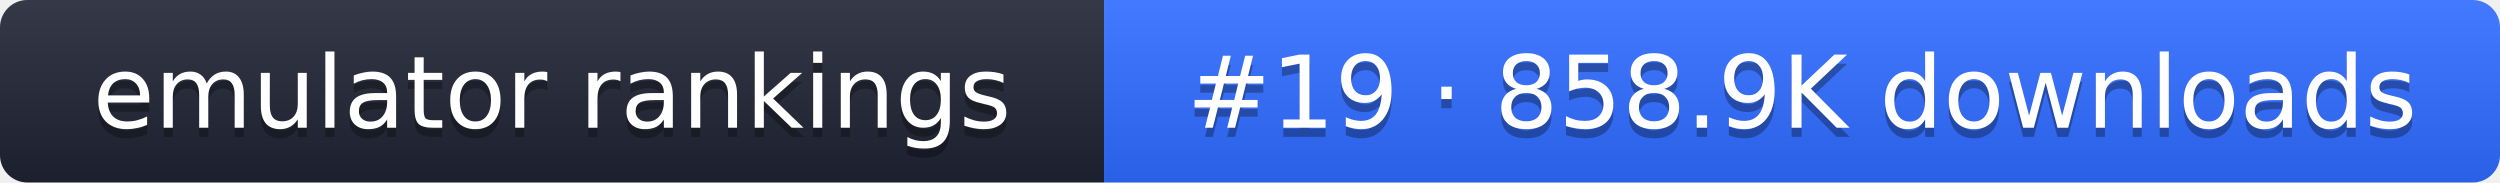
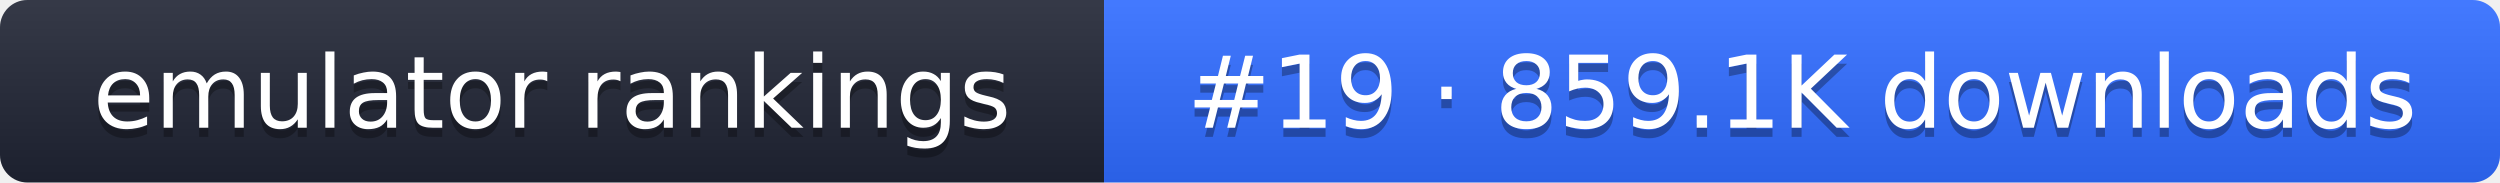
- <svg xmlns="http://www.w3.org/2000/svg" width="274" height="20" role="img" aria-label="emulator rankings: #19 · 858.9K downloads">
+ <svg xmlns="http://www.w3.org/2000/svg" width="274" height="20" role="img" aria-label="emulator rankings: #19 · 859.1K downloads">
  <linearGradient id="g" x2="0" y2="100%">
    <stop offset="0" stop-color="#fff" stop-opacity=".1" />
    <stop offset="1" stop-opacity=".1" />
  </linearGradient>
  <clipPath id="r">
    <rect width="274" height="20" rx="3" fill="#fff" />
  </clipPath>
  <g clip-path="url(#r)">
    <rect width="121" height="20" fill="#1f2433" />
    <rect x="121" width="153" height="20" fill="#2f6bff" />
    <rect width="274" height="20" fill="url(#g)" />
  </g>
  <g fill="#fff" text-anchor="middle" font-family="Verdana,DejaVu Sans,sans-serif" font-size="11">
    <text x="60.5" y="15" fill="#010101" fill-opacity=".3">emulator rankings</text>
    <text x="60.5" y="14">emulator rankings</text>
-     <text x="197.5" y="15" fill="#010101" fill-opacity=".3">#19 · 858.9K downloads</text>
-     <text x="197.5" y="14">#19 · 858.9K downloads</text>
+     <text x="197.5" y="15" fill="#010101" fill-opacity=".3">#19 · 859.1K downloads</text>
+     <text x="197.5" y="14">#19 · 859.1K downloads</text>
  </g>
</svg>
